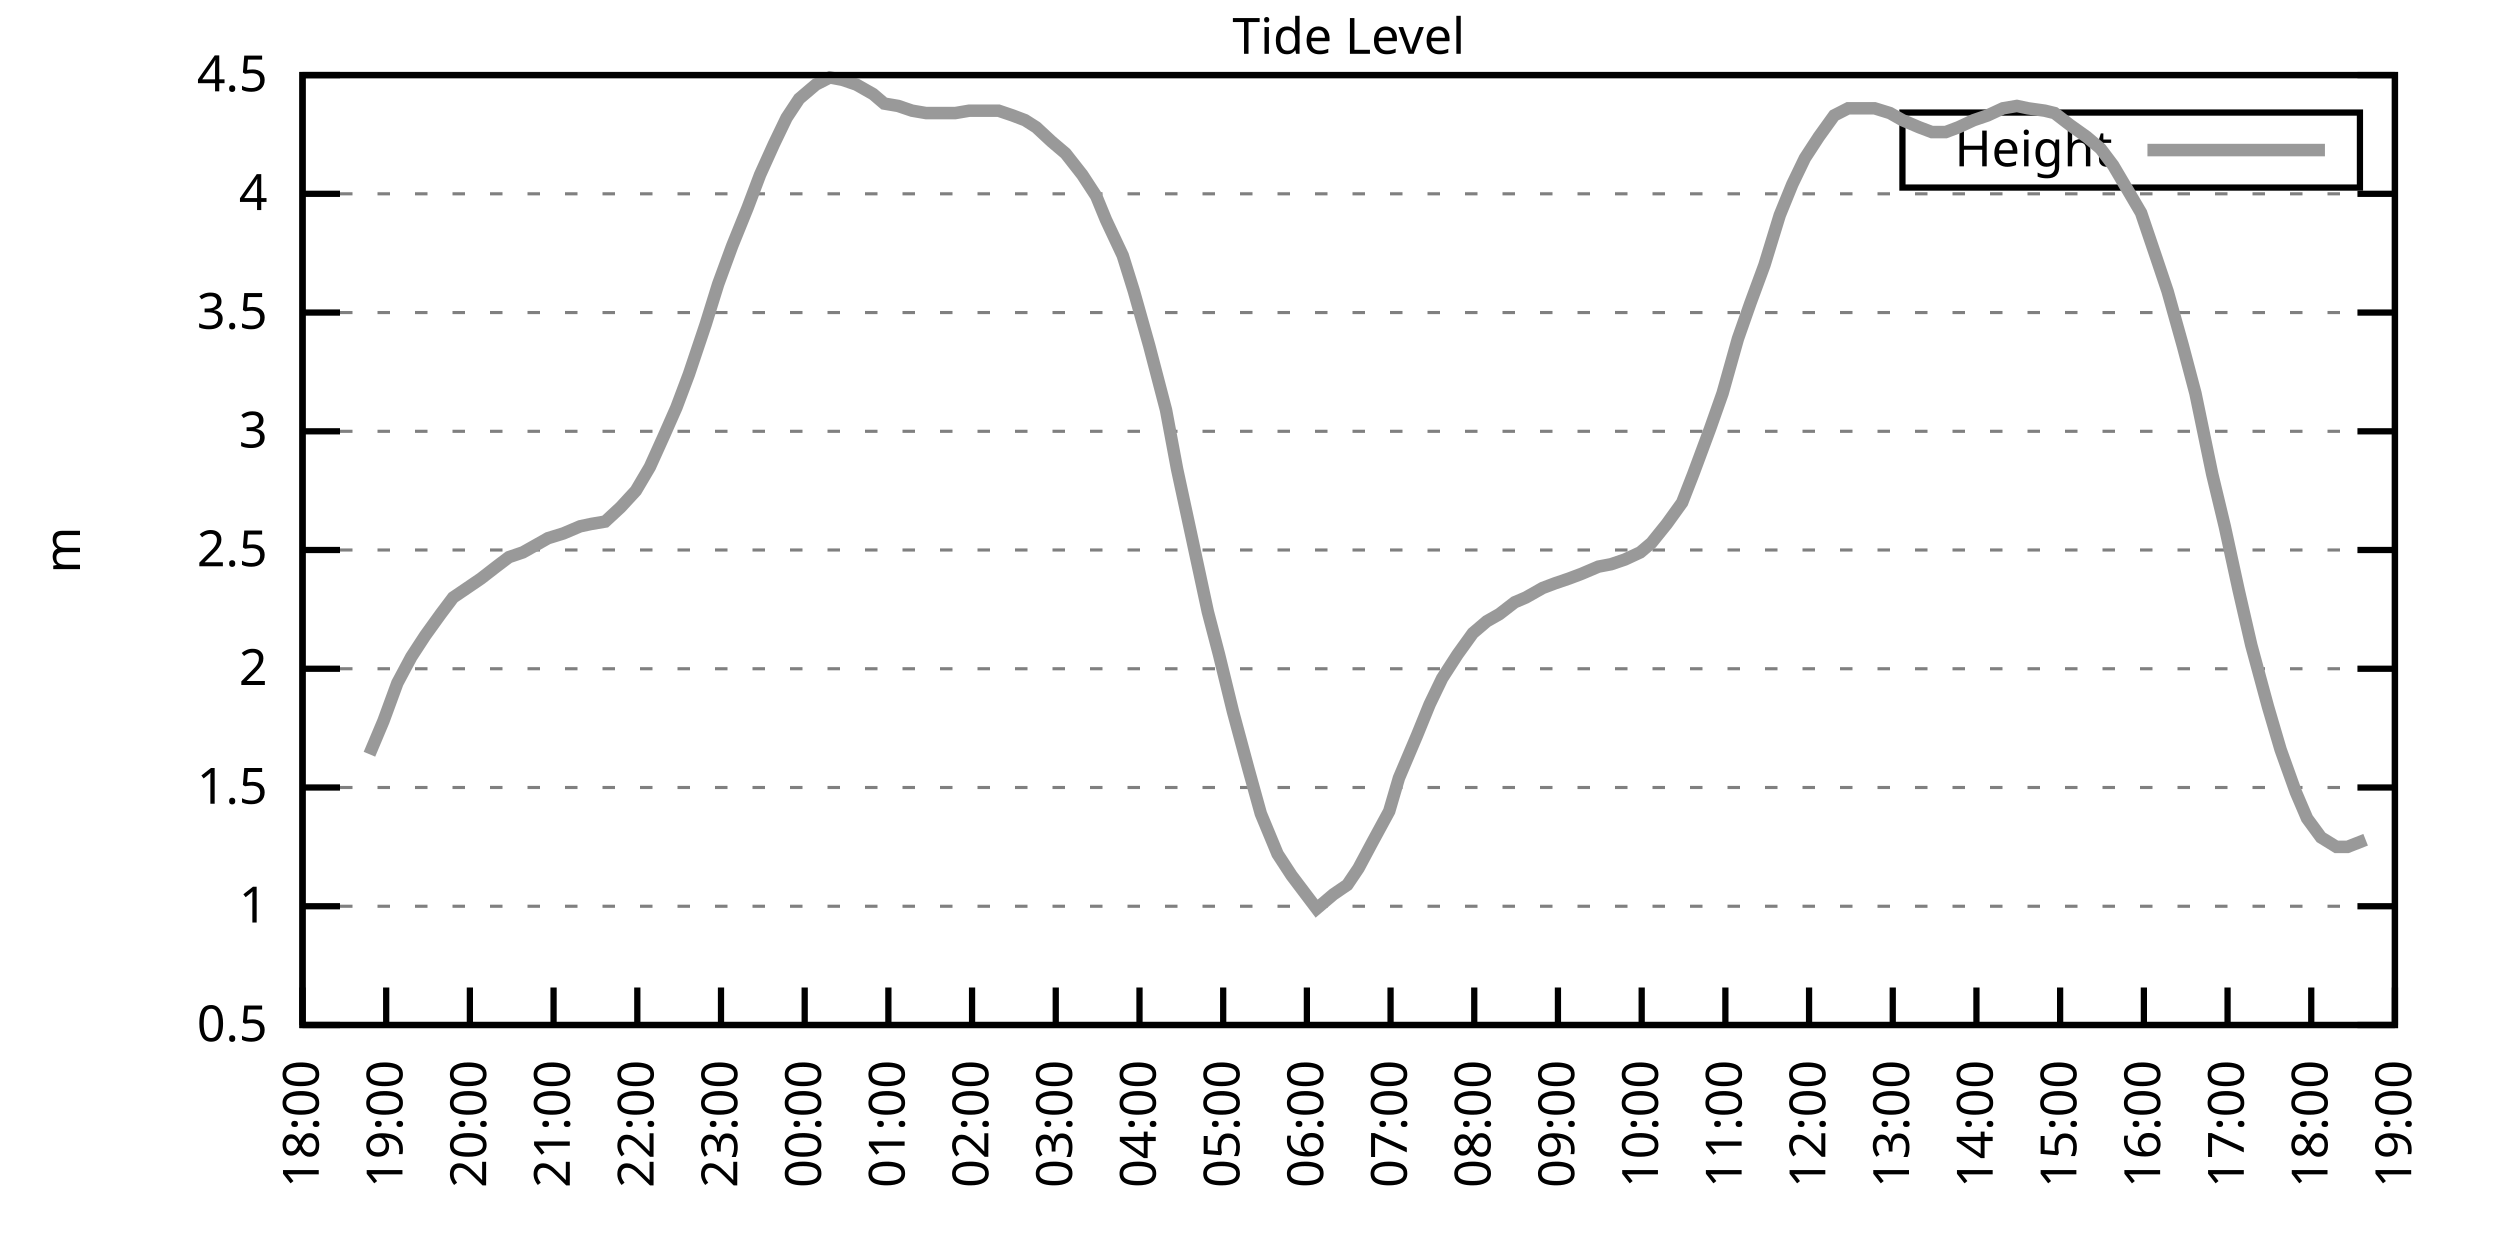
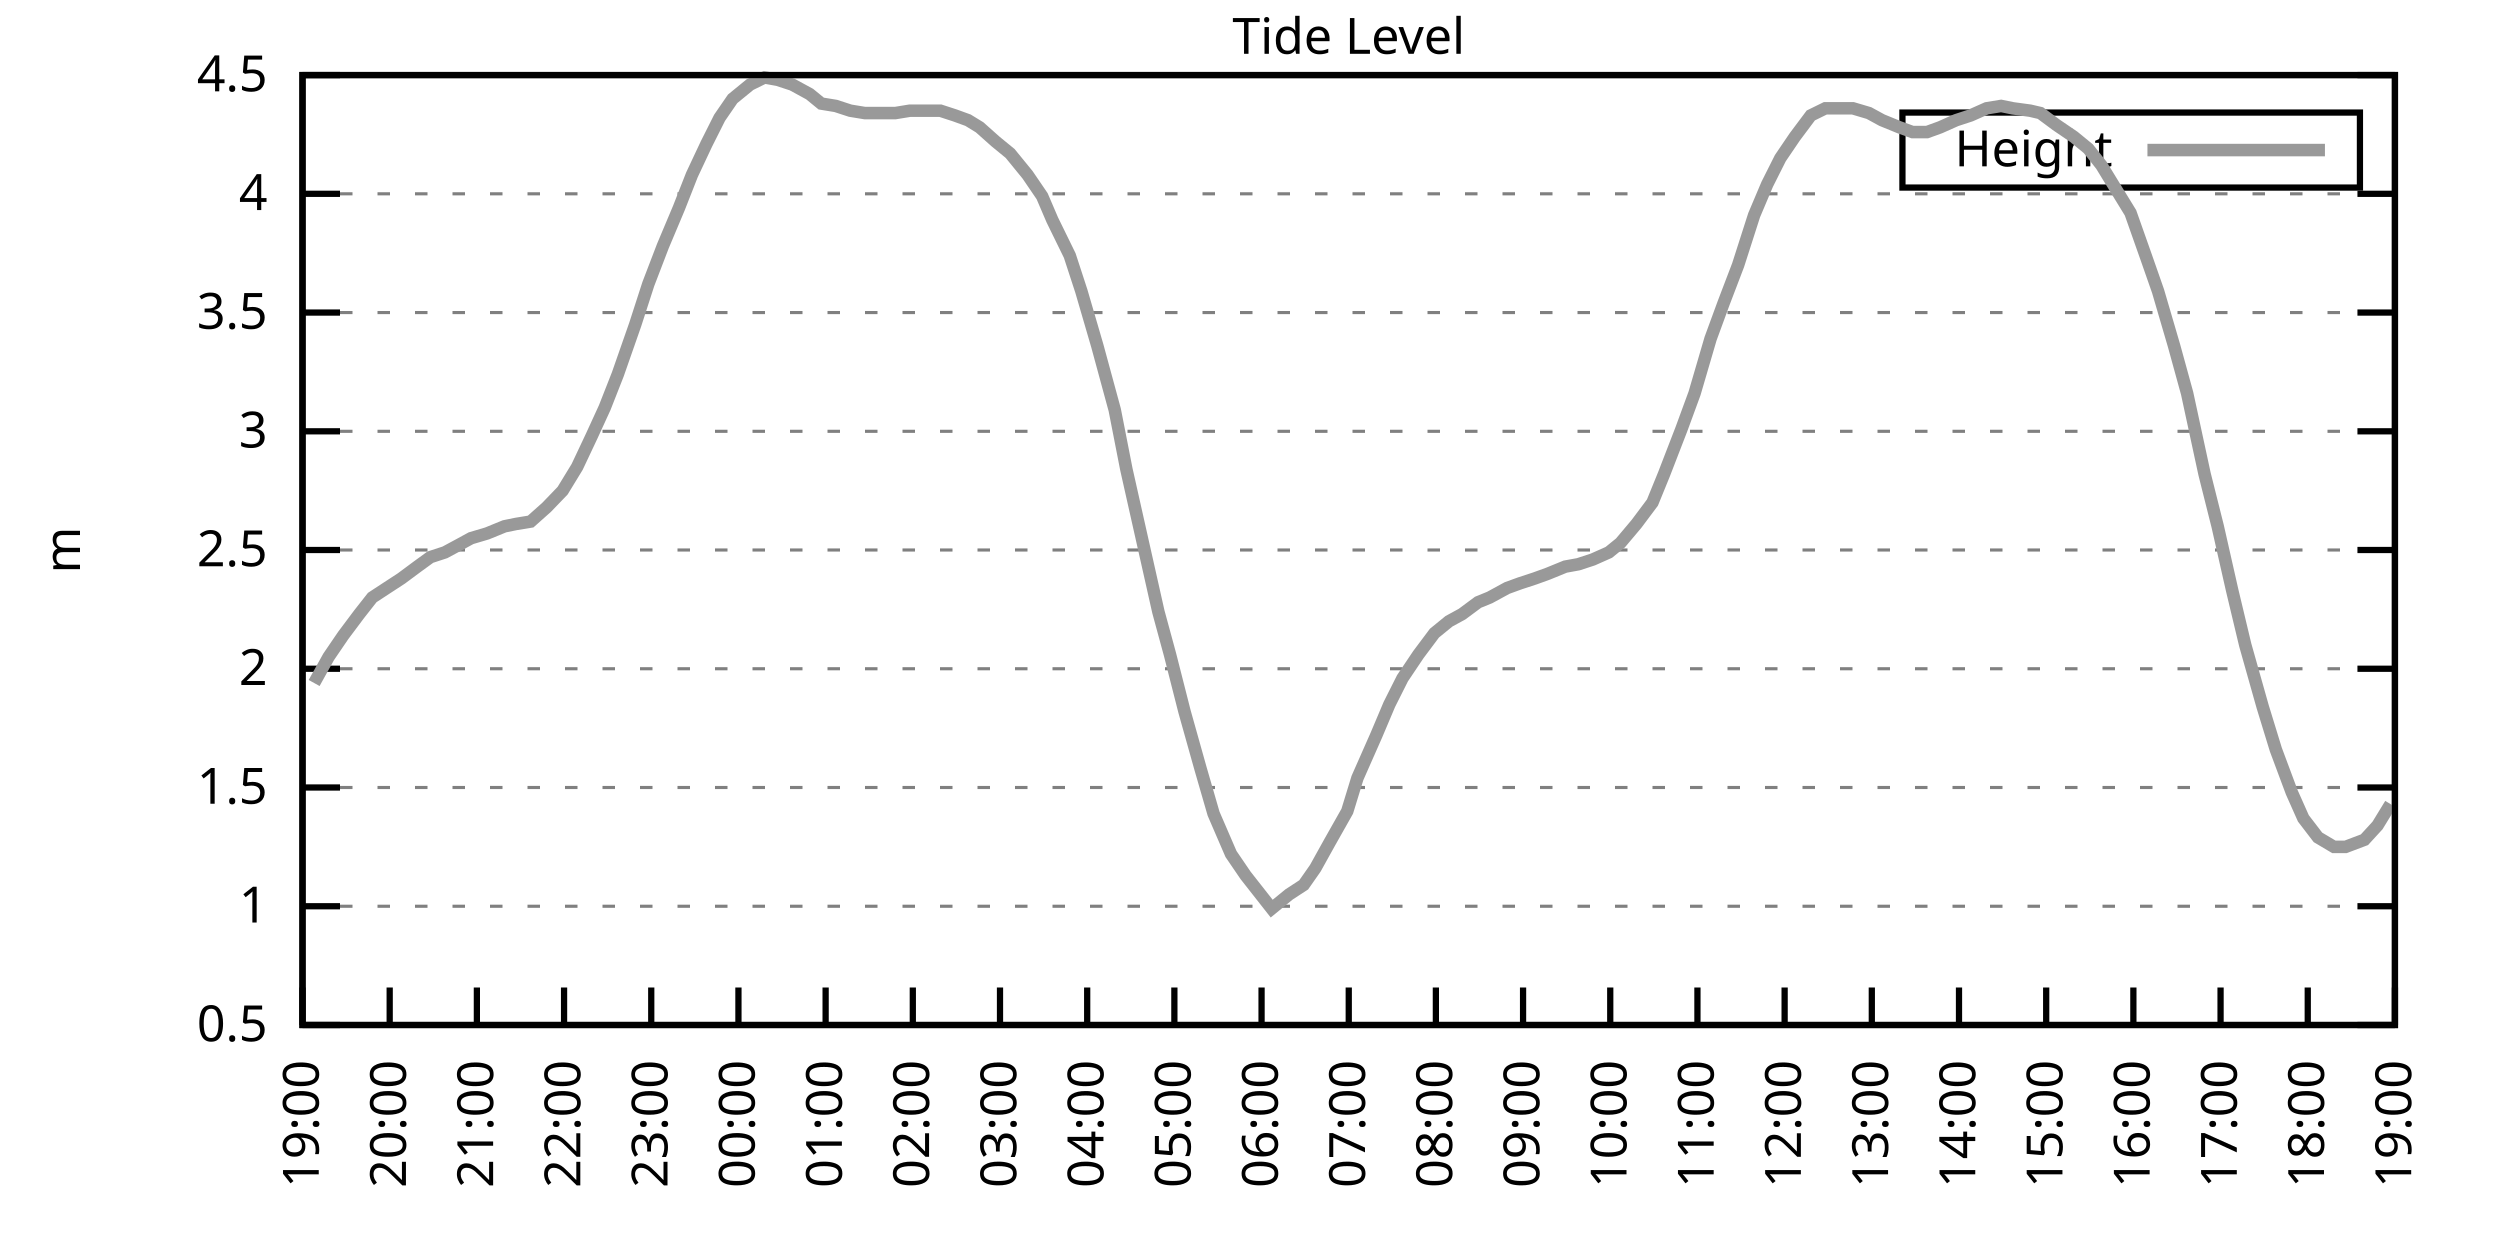
<svg xmlns="http://www.w3.org/2000/svg" xmlns:xlink="http://www.w3.org/1999/xlink" width="400" height="200" viewBox="0 0 400 200">
  <g id="gnuplot_canvas">
    <rect x="0" y="0" width="400" height="200" fill="none" />
    <defs>
      <circle id="gpDot" r="0.5" stroke-width="0.5" stroke="currentColor" />
      <path id="gpPt0" stroke-width="0.333" stroke="currentColor" d="M-1,0 h2 M0,-1 v2" />
      <path id="gpPt1" stroke-width="0.333" stroke="currentColor" d="M-1,-1 L1,1 M1,-1 L-1,1" />
      <path id="gpPt2" stroke-width="0.333" stroke="currentColor" d="M-1,0 L1,0 M0,-1 L0,1 M-1,-1 L1,1 M-1,1 L1,-1" />
      <rect id="gpPt3" stroke-width="0.333" stroke="currentColor" x="-1" y="-1" width="2" height="2" />
      <rect id="gpPt4" stroke-width="0.333" stroke="currentColor" fill="currentColor" x="-1" y="-1" width="2" height="2" />
      <circle id="gpPt5" stroke-width="0.333" stroke="currentColor" cx="0" cy="0" r="1" />
      <use xlink:href="#gpPt5" id="gpPt6" fill="currentColor" stroke="none" />
      <path id="gpPt7" stroke-width="0.333" stroke="currentColor" d="M0,-1.33 L-1.33,0.67 L1.33,0.67 z" />
      <use xlink:href="#gpPt7" id="gpPt8" fill="currentColor" stroke="none" />
      <use xlink:href="#gpPt7" id="gpPt9" stroke="currentColor" transform="rotate(180)" />
      <use xlink:href="#gpPt9" id="gpPt10" fill="currentColor" stroke="none" />
      <use xlink:href="#gpPt3" id="gpPt11" stroke="currentColor" transform="rotate(45)" />
      <use xlink:href="#gpPt11" id="gpPt12" fill="currentColor" stroke="none" />
      <path id="gpPt13" stroke-width="0.333" stroke="currentColor" d="M0,1.330 L1.265,0.411 L0.782,-1.067 L-0.782,-1.076 L-1.265,0.411 z" />
      <use xlink:href="#gpPt13" id="gpPt14" fill="currentColor" stroke="none" />
      <filter id="textbox" filterUnits="objectBoundingBox" x="0" y="0" height="1" width="1">
        <feFlood flood-color="white" flood-opacity="1" result="bgnd" />
        <feComposite in="SourceGraphic" in2="bgnd" operator="atop" />
      </filter>
      <filter id="greybox" filterUnits="objectBoundingBox" x="0" y="0" height="1" width="1">
        <feFlood flood-color="lightgrey" flood-opacity="1" result="grey" />
        <feComposite in="SourceGraphic" in2="grey" operator="atop" />
      </filter>
    </defs>
    <g fill="none" color="white" stroke="currentColor" stroke-width="1.00" stroke-linecap="butt" stroke-linejoin="miter">
</g>
    <g fill="none" color="black" stroke="currentColor" stroke-width="1.00" stroke-linecap="butt" stroke-linejoin="miter">
      <g stroke="none" shape-rendering="crispEdges">
        <polygon fill="rgb(255, 255, 255)" points="48.40,164.00 383.18,164.00 383.18,12.02 48.40,12.02 " />
      </g>
    </g>
    <g fill="none" color="black" stroke="currentColor" stroke-width="1.00" stroke-linecap="butt" stroke-linejoin="miter">
</g>
    <g fill="none" color="black" stroke="black" stroke-width="0.50" stroke-linecap="butt" stroke-linejoin="miter">
</g>
    <g fill="none" color="gray" stroke="currentColor" stroke-width="0.50" stroke-linecap="butt" stroke-linejoin="miter">
      <path stroke="gray" stroke-dasharray="2,4" class="gridline" d="M48.40,164.00 L383.19,164.00  " />
    </g>
    <g fill="none" color="gray" stroke="gray" stroke-width="1.00" stroke-linecap="butt" stroke-linejoin="miter">
</g>
    <g fill="none" color="black" stroke="currentColor" stroke-width="1.00" stroke-linecap="butt" stroke-linejoin="miter">
      <path stroke="black" d="M48.40,164.00 L54.40,164.00 M383.19,164.00 L377.19,164.00  " />
      <g transform="translate(42.80,166.60)" stroke="none" fill="black" font-family="Sans" font-size="8.00" text-anchor="end">
        <text>
          <tspan font-family="Sans"> 0.5</tspan>
        </text>
      </g>
    </g>
    <g fill="none" color="black" stroke="currentColor" stroke-width="1.00" stroke-linecap="butt" stroke-linejoin="miter">
</g>
    <g fill="none" color="black" stroke="black" stroke-width="0.50" stroke-linecap="butt" stroke-linejoin="miter">
</g>
    <g fill="none" color="gray" stroke="currentColor" stroke-width="0.50" stroke-linecap="butt" stroke-linejoin="miter">
      <path stroke="gray" stroke-dasharray="2,4" class="gridline" d="M48.40,145.00 L383.19,145.00  " />
    </g>
    <g fill="none" color="gray" stroke="gray" stroke-width="1.00" stroke-linecap="butt" stroke-linejoin="miter">
</g>
    <g fill="none" color="black" stroke="currentColor" stroke-width="1.00" stroke-linecap="butt" stroke-linejoin="miter">
      <path stroke="black" d="M48.40,145.00 L54.40,145.00 M383.19,145.00 L377.19,145.00  " />
      <g transform="translate(42.80,147.60)" stroke="none" fill="black" font-family="Sans" font-size="8.00" text-anchor="end">
        <text>
          <tspan font-family="Sans"> 1</tspan>
        </text>
      </g>
    </g>
    <g fill="none" color="black" stroke="currentColor" stroke-width="1.00" stroke-linecap="butt" stroke-linejoin="miter">
</g>
    <g fill="none" color="black" stroke="black" stroke-width="0.50" stroke-linecap="butt" stroke-linejoin="miter">
</g>
    <g fill="none" color="gray" stroke="currentColor" stroke-width="0.50" stroke-linecap="butt" stroke-linejoin="miter">
      <path stroke="gray" stroke-dasharray="2,4" class="gridline" d="M48.40,126.00 L383.19,126.00  " />
    </g>
    <g fill="none" color="gray" stroke="gray" stroke-width="1.00" stroke-linecap="butt" stroke-linejoin="miter">
</g>
    <g fill="none" color="black" stroke="currentColor" stroke-width="1.00" stroke-linecap="butt" stroke-linejoin="miter">
      <path stroke="black" d="M48.40,126.00 L54.40,126.00 M383.19,126.00 L377.19,126.00  " />
      <g transform="translate(42.80,128.60)" stroke="none" fill="black" font-family="Sans" font-size="8.00" text-anchor="end">
        <text>
          <tspan font-family="Sans"> 1.5</tspan>
        </text>
      </g>
    </g>
    <g fill="none" color="black" stroke="currentColor" stroke-width="1.00" stroke-linecap="butt" stroke-linejoin="miter">
</g>
    <g fill="none" color="black" stroke="black" stroke-width="0.50" stroke-linecap="butt" stroke-linejoin="miter">
</g>
    <g fill="none" color="gray" stroke="currentColor" stroke-width="0.50" stroke-linecap="butt" stroke-linejoin="miter">
      <path stroke="gray" stroke-dasharray="2,4" class="gridline" d="M48.40,107.00 L383.19,107.00  " />
    </g>
    <g fill="none" color="gray" stroke="gray" stroke-width="1.00" stroke-linecap="butt" stroke-linejoin="miter">
</g>
    <g fill="none" color="black" stroke="currentColor" stroke-width="1.00" stroke-linecap="butt" stroke-linejoin="miter">
      <path stroke="black" d="M48.40,107.00 L54.40,107.00 M383.19,107.00 L377.19,107.00  " />
      <g transform="translate(42.80,109.60)" stroke="none" fill="black" font-family="Sans" font-size="8.00" text-anchor="end">
        <text>
          <tspan font-family="Sans"> 2</tspan>
        </text>
      </g>
    </g>
    <g fill="none" color="black" stroke="currentColor" stroke-width="1.00" stroke-linecap="butt" stroke-linejoin="miter">
</g>
    <g fill="none" color="black" stroke="black" stroke-width="0.50" stroke-linecap="butt" stroke-linejoin="miter">
</g>
    <g fill="none" color="gray" stroke="currentColor" stroke-width="0.50" stroke-linecap="butt" stroke-linejoin="miter">
      <path stroke="gray" stroke-dasharray="2,4" class="gridline" d="M48.40,88.00 L383.19,88.00  " />
    </g>
    <g fill="none" color="gray" stroke="gray" stroke-width="1.00" stroke-linecap="butt" stroke-linejoin="miter">
</g>
    <g fill="none" color="black" stroke="currentColor" stroke-width="1.00" stroke-linecap="butt" stroke-linejoin="miter">
      <path stroke="black" d="M48.40,88.00 L54.40,88.00 M383.19,88.00 L377.19,88.00  " />
      <g transform="translate(42.80,90.60)" stroke="none" fill="black" font-family="Sans" font-size="8.00" text-anchor="end">
        <text>
          <tspan font-family="Sans"> 2.5</tspan>
        </text>
      </g>
    </g>
    <g fill="none" color="black" stroke="currentColor" stroke-width="1.00" stroke-linecap="butt" stroke-linejoin="miter">
</g>
    <g fill="none" color="black" stroke="black" stroke-width="0.50" stroke-linecap="butt" stroke-linejoin="miter">
</g>
    <g fill="none" color="gray" stroke="currentColor" stroke-width="0.50" stroke-linecap="butt" stroke-linejoin="miter">
      <path stroke="gray" stroke-dasharray="2,4" class="gridline" d="M48.40,69.01 L383.19,69.01  " />
    </g>
    <g fill="none" color="gray" stroke="gray" stroke-width="1.00" stroke-linecap="butt" stroke-linejoin="miter">
</g>
    <g fill="none" color="black" stroke="currentColor" stroke-width="1.00" stroke-linecap="butt" stroke-linejoin="miter">
      <path stroke="black" d="M48.40,69.01 L54.40,69.01 M383.19,69.01 L377.19,69.01  " />
      <g transform="translate(42.80,71.61)" stroke="none" fill="black" font-family="Sans" font-size="8.00" text-anchor="end">
        <text>
          <tspan font-family="Sans"> 3</tspan>
        </text>
      </g>
    </g>
    <g fill="none" color="black" stroke="currentColor" stroke-width="1.00" stroke-linecap="butt" stroke-linejoin="miter">
</g>
    <g fill="none" color="black" stroke="black" stroke-width="0.50" stroke-linecap="butt" stroke-linejoin="miter">
</g>
    <g fill="none" color="gray" stroke="currentColor" stroke-width="0.50" stroke-linecap="butt" stroke-linejoin="miter">
      <path stroke="gray" stroke-dasharray="2,4" class="gridline" d="M48.40,50.01 L383.19,50.01  " />
    </g>
    <g fill="none" color="gray" stroke="gray" stroke-width="1.00" stroke-linecap="butt" stroke-linejoin="miter">
</g>
    <g fill="none" color="black" stroke="currentColor" stroke-width="1.00" stroke-linecap="butt" stroke-linejoin="miter">
      <path stroke="black" d="M48.40,50.01 L54.40,50.01 M383.19,50.01 L377.19,50.01  " />
      <g transform="translate(42.80,52.61)" stroke="none" fill="black" font-family="Sans" font-size="8.00" text-anchor="end">
        <text>
          <tspan font-family="Sans"> 3.5</tspan>
        </text>
      </g>
    </g>
    <g fill="none" color="black" stroke="currentColor" stroke-width="1.00" stroke-linecap="butt" stroke-linejoin="miter">
</g>
    <g fill="none" color="black" stroke="black" stroke-width="0.50" stroke-linecap="butt" stroke-linejoin="miter">
</g>
    <g fill="none" color="gray" stroke="currentColor" stroke-width="0.50" stroke-linecap="butt" stroke-linejoin="miter">
      <path stroke="gray" stroke-dasharray="2,4" class="gridline" d="M48.40,31.01 L383.19,31.01  " />
    </g>
    <g fill="none" color="gray" stroke="gray" stroke-width="1.00" stroke-linecap="butt" stroke-linejoin="miter">
</g>
    <g fill="none" color="black" stroke="currentColor" stroke-width="1.00" stroke-linecap="butt" stroke-linejoin="miter">
      <path stroke="black" d="M48.40,31.01 L54.40,31.01 M383.19,31.01 L377.19,31.01  " />
      <g transform="translate(42.80,33.61)" stroke="none" fill="black" font-family="Sans" font-size="8.00" text-anchor="end">
        <text>
          <tspan font-family="Sans"> 4</tspan>
        </text>
      </g>
    </g>
    <g fill="none" color="black" stroke="currentColor" stroke-width="1.00" stroke-linecap="butt" stroke-linejoin="miter">
</g>
    <g fill="none" color="black" stroke="black" stroke-width="0.50" stroke-linecap="butt" stroke-linejoin="miter">
</g>
    <g fill="none" color="gray" stroke="currentColor" stroke-width="0.50" stroke-linecap="butt" stroke-linejoin="miter">
      <path stroke="gray" stroke-dasharray="2,4" class="gridline" d="M48.40,12.01 L383.19,12.01  " />
    </g>
    <g fill="none" color="gray" stroke="gray" stroke-width="1.00" stroke-linecap="butt" stroke-linejoin="miter">
</g>
    <g fill="none" color="black" stroke="currentColor" stroke-width="1.00" stroke-linecap="butt" stroke-linejoin="miter">
      <path stroke="black" d="M48.40,12.01 L54.40,12.01 M383.19,12.01 L377.19,12.01  " />
      <g transform="translate(42.80,14.61)" stroke="none" fill="black" font-family="Sans" font-size="8.00" text-anchor="end">
        <text>
          <tspan font-family="Sans"> 4.5</tspan>
        </text>
      </g>
    </g>
    <g fill="none" color="black" stroke="currentColor" stroke-width="1.00" stroke-linecap="butt" stroke-linejoin="miter">
      <path stroke="black" d="M48.40,164.00 L48.40,158.00  " />
      <g transform="translate(51.00,169.60) rotate(270.00)" stroke="none" fill="black" font-family="Sans" font-size="8.00" text-anchor="end">
        <text>
-           <tspan font-family="Sans">18:00</tspan>
-         </text>
-       </g>
-     </g>
-     <g fill="none" color="black" stroke="currentColor" stroke-width="1.00" stroke-linecap="butt" stroke-linejoin="miter">
-       <path stroke="black" d="M61.79,164.00 L61.79,158.00  " />
-       <g transform="translate(64.39,169.60) rotate(270.00)" stroke="none" fill="black" font-family="Sans" font-size="8.00" text-anchor="end">
-         <text>
          <tspan font-family="Sans">19:00</tspan>
        </text>
      </g>
    </g>
    <g fill="none" color="black" stroke="currentColor" stroke-width="1.00" stroke-linecap="butt" stroke-linejoin="miter">
-       <path stroke="black" d="M75.18,164.00 L75.18,158.00  " />
-       <g transform="translate(77.78,169.60) rotate(270.00)" stroke="none" fill="black" font-family="Sans" font-size="8.00" text-anchor="end">
+       <path stroke="black" d="M62.35,164.00 L62.35,158.00  " />
+       <g transform="translate(64.95,169.60) rotate(270.00)" stroke="none" fill="black" font-family="Sans" font-size="8.00" text-anchor="end">
        <text>
          <tspan font-family="Sans">20:00</tspan>
        </text>
      </g>
    </g>
    <g fill="none" color="black" stroke="currentColor" stroke-width="1.00" stroke-linecap="butt" stroke-linejoin="miter">
-       <path stroke="black" d="M88.57,164.00 L88.57,158.00  " />
-       <g transform="translate(91.17,169.60) rotate(270.00)" stroke="none" fill="black" font-family="Sans" font-size="8.00" text-anchor="end">
+       <path stroke="black" d="M76.30,164.00 L76.30,158.00  " />
+       <g transform="translate(78.90,169.60) rotate(270.00)" stroke="none" fill="black" font-family="Sans" font-size="8.00" text-anchor="end">
        <text>
          <tspan font-family="Sans">21:00</tspan>
        </text>
      </g>
    </g>
    <g fill="none" color="black" stroke="currentColor" stroke-width="1.00" stroke-linecap="butt" stroke-linejoin="miter">
-       <path stroke="black" d="M101.97,164.00 L101.97,158.00  " />
-       <g transform="translate(104.57,169.60) rotate(270.00)" stroke="none" fill="black" font-family="Sans" font-size="8.00" text-anchor="end">
+       <path stroke="black" d="M90.25,164.00 L90.25,158.00  " />
+       <g transform="translate(92.85,169.60) rotate(270.00)" stroke="none" fill="black" font-family="Sans" font-size="8.00" text-anchor="end">
        <text>
          <tspan font-family="Sans">22:00</tspan>
        </text>
      </g>
    </g>
    <g fill="none" color="black" stroke="currentColor" stroke-width="1.00" stroke-linecap="butt" stroke-linejoin="miter">
-       <path stroke="black" d="M115.36,164.00 L115.36,158.00  " />
-       <g transform="translate(117.96,169.60) rotate(270.00)" stroke="none" fill="black" font-family="Sans" font-size="8.00" text-anchor="end">
+       <path stroke="black" d="M104.20,164.00 L104.20,158.00  " />
+       <g transform="translate(106.80,169.60) rotate(270.00)" stroke="none" fill="black" font-family="Sans" font-size="8.00" text-anchor="end">
        <text>
          <tspan font-family="Sans">23:00</tspan>
        </text>
      </g>
    </g>
    <g fill="none" color="black" stroke="currentColor" stroke-width="1.00" stroke-linecap="butt" stroke-linejoin="miter">
-       <path stroke="black" d="M128.75,164.00 L128.75,158.00  " />
-       <g transform="translate(131.35,169.60) rotate(270.00)" stroke="none" fill="black" font-family="Sans" font-size="8.00" text-anchor="end">
+       <path stroke="black" d="M118.15,164.00 L118.15,158.00  " />
+       <g transform="translate(120.75,169.60) rotate(270.00)" stroke="none" fill="black" font-family="Sans" font-size="8.00" text-anchor="end">
        <text>
          <tspan font-family="Sans">00:00</tspan>
        </text>
      </g>
    </g>
    <g fill="none" color="black" stroke="currentColor" stroke-width="1.00" stroke-linecap="butt" stroke-linejoin="miter">
-       <path stroke="black" d="M142.14,164.00 L142.14,158.00  " />
-       <g transform="translate(144.74,169.60) rotate(270.00)" stroke="none" fill="black" font-family="Sans" font-size="8.00" text-anchor="end">
+       <path stroke="black" d="M132.10,164.00 L132.10,158.00  " />
+       <g transform="translate(134.70,169.60) rotate(270.00)" stroke="none" fill="black" font-family="Sans" font-size="8.00" text-anchor="end">
        <text>
          <tspan font-family="Sans">01:00</tspan>
        </text>
      </g>
    </g>
    <g fill="none" color="black" stroke="currentColor" stroke-width="1.00" stroke-linecap="butt" stroke-linejoin="miter">
-       <path stroke="black" d="M155.53,164.00 L155.53,158.00  " />
-       <g transform="translate(158.13,169.60) rotate(270.00)" stroke="none" fill="black" font-family="Sans" font-size="8.00" text-anchor="end">
+       <path stroke="black" d="M146.05,164.00 L146.05,158.00  " />
+       <g transform="translate(148.65,169.60) rotate(270.00)" stroke="none" fill="black" font-family="Sans" font-size="8.00" text-anchor="end">
        <text>
          <tspan font-family="Sans">02:00</tspan>
        </text>
      </g>
    </g>
    <g fill="none" color="black" stroke="currentColor" stroke-width="1.00" stroke-linecap="butt" stroke-linejoin="miter">
-       <path stroke="black" d="M168.92,164.00 L168.92,158.00  " />
-       <g transform="translate(171.52,169.60) rotate(270.00)" stroke="none" fill="black" font-family="Sans" font-size="8.00" text-anchor="end">
+       <path stroke="black" d="M160.00,164.00 L160.00,158.00  " />
+       <g transform="translate(162.60,169.60) rotate(270.00)" stroke="none" fill="black" font-family="Sans" font-size="8.00" text-anchor="end">
        <text>
          <tspan font-family="Sans">03:00</tspan>
        </text>
      </g>
    </g>
    <g fill="none" color="black" stroke="currentColor" stroke-width="1.00" stroke-linecap="butt" stroke-linejoin="miter">
-       <path stroke="black" d="M182.32,164.00 L182.32,158.00  " />
-       <g transform="translate(184.92,169.60) rotate(270.00)" stroke="none" fill="black" font-family="Sans" font-size="8.00" text-anchor="end">
+       <path stroke="black" d="M173.95,164.00 L173.95,158.00  " />
+       <g transform="translate(176.55,169.60) rotate(270.00)" stroke="none" fill="black" font-family="Sans" font-size="8.00" text-anchor="end">
        <text>
          <tspan font-family="Sans">04:00</tspan>
        </text>
      </g>
    </g>
    <g fill="none" color="black" stroke="currentColor" stroke-width="1.00" stroke-linecap="butt" stroke-linejoin="miter">
-       <path stroke="black" d="M195.71,164.00 L195.71,158.00  " />
-       <g transform="translate(198.31,169.60) rotate(270.00)" stroke="none" fill="black" font-family="Sans" font-size="8.00" text-anchor="end">
+       <path stroke="black" d="M187.90,164.00 L187.90,158.00  " />
+       <g transform="translate(190.50,169.60) rotate(270.00)" stroke="none" fill="black" font-family="Sans" font-size="8.00" text-anchor="end">
        <text>
          <tspan font-family="Sans">05:00</tspan>
        </text>
      </g>
    </g>
    <g fill="none" color="black" stroke="currentColor" stroke-width="1.00" stroke-linecap="butt" stroke-linejoin="miter">
-       <path stroke="black" d="M209.10,164.00 L209.10,158.00  " />
-       <g transform="translate(211.70,169.60) rotate(270.00)" stroke="none" fill="black" font-family="Sans" font-size="8.00" text-anchor="end">
+       <path stroke="black" d="M201.85,164.00 L201.85,158.00  " />
+       <g transform="translate(204.45,169.60) rotate(270.00)" stroke="none" fill="black" font-family="Sans" font-size="8.00" text-anchor="end">
        <text>
          <tspan font-family="Sans">06:00</tspan>
        </text>
      </g>
    </g>
    <g fill="none" color="black" stroke="currentColor" stroke-width="1.00" stroke-linecap="butt" stroke-linejoin="miter">
-       <path stroke="black" d="M222.49,164.00 L222.49,158.00  " />
-       <g transform="translate(225.09,169.60) rotate(270.00)" stroke="none" fill="black" font-family="Sans" font-size="8.00" text-anchor="end">
+       <path stroke="black" d="M215.80,164.00 L215.80,158.00  " />
+       <g transform="translate(218.40,169.60) rotate(270.00)" stroke="none" fill="black" font-family="Sans" font-size="8.00" text-anchor="end">
        <text>
          <tspan font-family="Sans">07:00</tspan>
        </text>
      </g>
    </g>
    <g fill="none" color="black" stroke="currentColor" stroke-width="1.00" stroke-linecap="butt" stroke-linejoin="miter">
-       <path stroke="black" d="M235.88,164.00 L235.88,158.00  " />
-       <g transform="translate(238.48,169.60) rotate(270.00)" stroke="none" fill="black" font-family="Sans" font-size="8.00" text-anchor="end">
+       <path stroke="black" d="M229.74,164.00 L229.74,158.00  " />
+       <g transform="translate(232.34,169.60) rotate(270.00)" stroke="none" fill="black" font-family="Sans" font-size="8.00" text-anchor="end">
        <text>
          <tspan font-family="Sans">08:00</tspan>
        </text>
      </g>
    </g>
    <g fill="none" color="black" stroke="currentColor" stroke-width="1.00" stroke-linecap="butt" stroke-linejoin="miter">
-       <path stroke="black" d="M249.27,164.00 L249.27,158.00  " />
-       <g transform="translate(251.87,169.60) rotate(270.00)" stroke="none" fill="black" font-family="Sans" font-size="8.00" text-anchor="end">
+       <path stroke="black" d="M243.69,164.00 L243.69,158.00  " />
+       <g transform="translate(246.29,169.60) rotate(270.00)" stroke="none" fill="black" font-family="Sans" font-size="8.00" text-anchor="end">
        <text>
          <tspan font-family="Sans">09:00</tspan>
        </text>
      </g>
    </g>
    <g fill="none" color="black" stroke="currentColor" stroke-width="1.00" stroke-linecap="butt" stroke-linejoin="miter">
-       <path stroke="black" d="M262.67,164.00 L262.67,158.00  " />
-       <g transform="translate(265.27,169.60) rotate(270.00)" stroke="none" fill="black" font-family="Sans" font-size="8.00" text-anchor="end">
+       <path stroke="black" d="M257.64,164.00 L257.64,158.00  " />
+       <g transform="translate(260.24,169.60) rotate(270.00)" stroke="none" fill="black" font-family="Sans" font-size="8.00" text-anchor="end">
        <text>
          <tspan font-family="Sans">10:00</tspan>
        </text>
      </g>
    </g>
    <g fill="none" color="black" stroke="currentColor" stroke-width="1.00" stroke-linecap="butt" stroke-linejoin="miter">
-       <path stroke="black" d="M276.06,164.00 L276.06,158.00  " />
-       <g transform="translate(278.66,169.60) rotate(270.00)" stroke="none" fill="black" font-family="Sans" font-size="8.00" text-anchor="end">
+       <path stroke="black" d="M271.59,164.00 L271.59,158.00  " />
+       <g transform="translate(274.19,169.60) rotate(270.00)" stroke="none" fill="black" font-family="Sans" font-size="8.00" text-anchor="end">
        <text>
          <tspan font-family="Sans">11:00</tspan>
        </text>
      </g>
    </g>
    <g fill="none" color="black" stroke="currentColor" stroke-width="1.00" stroke-linecap="butt" stroke-linejoin="miter">
-       <path stroke="black" d="M289.45,164.00 L289.45,158.00  " />
-       <g transform="translate(292.05,169.60) rotate(270.00)" stroke="none" fill="black" font-family="Sans" font-size="8.00" text-anchor="end">
+       <path stroke="black" d="M285.54,164.00 L285.54,158.00  " />
+       <g transform="translate(288.14,169.60) rotate(270.00)" stroke="none" fill="black" font-family="Sans" font-size="8.00" text-anchor="end">
        <text>
          <tspan font-family="Sans">12:00</tspan>
        </text>
      </g>
    </g>
    <g fill="none" color="black" stroke="currentColor" stroke-width="1.00" stroke-linecap="butt" stroke-linejoin="miter">
-       <path stroke="black" d="M302.84,164.00 L302.84,158.00  " />
-       <g transform="translate(305.44,169.60) rotate(270.00)" stroke="none" fill="black" font-family="Sans" font-size="8.00" text-anchor="end">
+       <path stroke="black" d="M299.49,164.00 L299.49,158.00  " />
+       <g transform="translate(302.09,169.60) rotate(270.00)" stroke="none" fill="black" font-family="Sans" font-size="8.00" text-anchor="end">
        <text>
          <tspan font-family="Sans">13:00</tspan>
        </text>
      </g>
    </g>
    <g fill="none" color="black" stroke="currentColor" stroke-width="1.00" stroke-linecap="butt" stroke-linejoin="miter">
-       <path stroke="black" d="M316.23,164.00 L316.23,158.00  " />
-       <g transform="translate(318.83,169.60) rotate(270.00)" stroke="none" fill="black" font-family="Sans" font-size="8.00" text-anchor="end">
+       <path stroke="black" d="M313.44,164.00 L313.44,158.00  " />
+       <g transform="translate(316.04,169.60) rotate(270.00)" stroke="none" fill="black" font-family="Sans" font-size="8.00" text-anchor="end">
        <text>
          <tspan font-family="Sans">14:00</tspan>
        </text>
      </g>
    </g>
    <g fill="none" color="black" stroke="currentColor" stroke-width="1.00" stroke-linecap="butt" stroke-linejoin="miter">
-       <path stroke="black" d="M329.62,164.00 L329.62,158.00  " />
-       <g transform="translate(332.22,169.60) rotate(270.00)" stroke="none" fill="black" font-family="Sans" font-size="8.00" text-anchor="end">
+       <path stroke="black" d="M327.39,164.00 L327.39,158.00  " />
+       <g transform="translate(329.99,169.60) rotate(270.00)" stroke="none" fill="black" font-family="Sans" font-size="8.00" text-anchor="end">
        <text>
          <tspan font-family="Sans">15:00</tspan>
        </text>
      </g>
    </g>
    <g fill="none" color="black" stroke="currentColor" stroke-width="1.00" stroke-linecap="butt" stroke-linejoin="miter">
-       <path stroke="black" d="M343.02,164.00 L343.02,158.00  " />
-       <g transform="translate(345.62,169.60) rotate(270.00)" stroke="none" fill="black" font-family="Sans" font-size="8.00" text-anchor="end">
+       <path stroke="black" d="M341.34,164.00 L341.34,158.00  " />
+       <g transform="translate(343.94,169.60) rotate(270.00)" stroke="none" fill="black" font-family="Sans" font-size="8.00" text-anchor="end">
        <text>
          <tspan font-family="Sans">16:00</tspan>
        </text>
      </g>
    </g>
    <g fill="none" color="black" stroke="currentColor" stroke-width="1.00" stroke-linecap="butt" stroke-linejoin="miter">
-       <path stroke="black" d="M356.41,164.00 L356.41,158.00  " />
-       <g transform="translate(359.01,169.60) rotate(270.00)" stroke="none" fill="black" font-family="Sans" font-size="8.00" text-anchor="end">
+       <path stroke="black" d="M355.29,164.00 L355.29,158.00  " />
+       <g transform="translate(357.89,169.60) rotate(270.00)" stroke="none" fill="black" font-family="Sans" font-size="8.00" text-anchor="end">
        <text>
          <tspan font-family="Sans">17:00</tspan>
        </text>
      </g>
    </g>
    <g fill="none" color="black" stroke="currentColor" stroke-width="1.00" stroke-linecap="butt" stroke-linejoin="miter">
-       <path stroke="black" d="M369.80,164.00 L369.80,158.00  " />
-       <g transform="translate(372.40,169.60) rotate(270.00)" stroke="none" fill="black" font-family="Sans" font-size="8.00" text-anchor="end">
+       <path stroke="black" d="M369.24,164.00 L369.24,158.00  " />
+       <g transform="translate(371.84,169.60) rotate(270.00)" stroke="none" fill="black" font-family="Sans" font-size="8.00" text-anchor="end">
        <text>
          <tspan font-family="Sans">18:00</tspan>
        </text>
      </g>
    </g>
    <g fill="none" color="black" stroke="currentColor" stroke-width="1.00" stroke-linecap="butt" stroke-linejoin="miter">
      <path stroke="black" d="M383.19,164.00 L383.19,158.00  " />
      <g transform="translate(385.79,169.60) rotate(270.00)" stroke="none" fill="black" font-family="Sans" font-size="8.00" text-anchor="end">
        <text>
          <tspan font-family="Sans">19:00</tspan>
        </text>
      </g>
    </g>
    <g fill="none" color="black" stroke="currentColor" stroke-width="1.00" stroke-linecap="butt" stroke-linejoin="miter">
</g>
    <g fill="none" color="black" stroke="currentColor" stroke-width="1.00" stroke-linecap="butt" stroke-linejoin="miter">
      <path stroke="black" d="M48.40,12.01 L48.40,164.00 L383.19,164.00 L383.19,12.01 L48.40,12.01 Z  " />
    </g>
    <g fill="none" color="black" stroke="currentColor" stroke-width="1.00" stroke-linecap="butt" stroke-linejoin="miter">
</g>
    <g fill="none" color="black" stroke="currentColor" stroke-width="1.00" stroke-linecap="butt" stroke-linejoin="miter">
      <path stroke="black" d="M304.39,30.01 L304.39,18.01 L377.59,18.01 L377.59,30.01 L304.39,30.01 Z  " />
    </g>
    <g id="Tide_level_plot_1">
      <g fill="none" color="white" stroke="black" stroke-width="2.00" stroke-linecap="butt" stroke-linejoin="miter">
</g>
      <g fill="none" color="black" stroke="currentColor" stroke-width="2.00" stroke-linecap="butt" stroke-linejoin="miter">
        <g transform="translate(337.99,26.61)" stroke="none" fill="black" font-family="Sans" font-size="8.00" text-anchor="end">
          <text>
            <tspan font-family="Sans">Height</tspan>
          </text>
        </g>
      </g>
      <g fill="none" color="black" stroke="currentColor" stroke-width="2.00" stroke-linecap="butt" stroke-linejoin="miter">
-         <path stroke="rgb(153, 153, 153)" d="M343.59,24.01 L371.99,24.01 M59.11,120.68 L61.35,115.36 L63.58,109.28 L65.81,105.10 L68.04,101.68 L70.50,98.26   L72.50,95.60 L74.74,94.08 L76.97,92.56 L79.42,90.66 L81.43,89.14 L83.66,88.38 L85.67,87.25 L87.68,86.11   L90.14,85.35 L92.82,84.21 L94.60,83.83 L96.83,83.45 L99.29,81.17 L101.74,78.51 L103.98,74.71 L106.21,69.77   L108.22,65.21 L110.22,59.89 L112.90,51.91 L114.91,45.45 L117.14,39.37 L119.60,33.29 L121.61,27.97 L123.84,23.03   L125.85,18.85 L127.86,15.81 L130.54,13.53 L132.77,12.39 L134.78,12.77 L137.01,13.53 L139.69,15.05 L141.47,16.57   L143.70,16.95 L145.94,17.71 L148.17,18.09 L150.40,18.09 L152.85,18.09 L155.09,17.71 L156.87,17.71 L159.77,17.71   L162.01,18.47 L164.01,19.23 L165.80,20.37 L168.25,22.65 L170.49,24.55 L173.17,27.97 L175.40,31.39 L176.96,35.19   L179.64,40.89 L181.42,46.59 L183.88,55.33 L186.56,65.59 L188.34,75.09 L190.80,86.49 L193.25,97.88 L195.04,104.72   L197.27,113.84 L199.73,122.96 L201.73,130.18 L204.41,136.64 L206.64,140.06 L208.65,142.72 L210.66,145.38 L213.34,143.10   L215.57,141.58 L217.36,138.92 L219.59,134.74 L222.27,129.80 L223.83,124.48 L226.73,117.64 L228.74,112.70 L230.75,108.52   L233.20,104.72 L235.66,101.30 L237.89,99.40 L239.90,98.26 L242.36,96.36 L244.14,95.60 L246.82,94.08 L248.83,93.32   L251.06,92.56 L253.07,91.80 L255.75,90.66 L257.76,90.28 L259.99,89.52 L262.44,88.38 L264.23,86.87 L266.68,83.83   L269.14,80.41 L270.92,75.85 L273.60,68.63 L275.61,62.93 L278.07,54.19 L280.07,48.49 L282.31,42.41 L284.76,34.43   L286.77,29.49 L288.78,25.31 L291.01,21.89 L293.47,18.47 L295.70,17.33 L297.71,17.33 L299.94,17.33 L302.39,18.09   L304.40,19.23 L307.08,20.37 L309.09,21.13 L311.32,21.13 L313.33,20.37 L315.79,19.23 L318.02,18.47 L320.47,17.33   L322.70,16.95 L324.49,17.33 L327.17,17.71 L328.73,18.09 L331.19,19.99 L333.86,21.89 L336.10,23.79 L338.10,26.45   L340.34,30.25 L342.57,34.05 L345.02,41.27 L346.81,46.59 L349.26,55.33 L351.27,62.93 L353.95,75.85 L355.96,84.21   L358.19,94.46 L360.20,103.20 L362.88,113.08 L364.89,119.92 L367.34,126.76 L369.13,130.94 L371.36,133.98 L373.82,135.50   L375.60,135.50 L378.50,134.36  " />
+         <path stroke="rgb(153, 153, 153)" d="M343.59,24.01 L371.99,24.01 M50.26,109.28 L52.58,105.10 L54.91,101.68 L57.47,98.26 L59.56,95.60 L61.88,94.08   L64.21,92.56 L66.77,90.66 L68.86,89.14 L71.18,88.38 L73.28,87.25 L75.37,86.11 L77.93,85.35 L80.72,84.21   L82.58,83.83 L84.90,83.45 L87.46,81.17 L90.02,78.51 L92.34,74.71 L94.67,69.77 L96.76,65.21 L98.85,59.89   L101.64,51.91 L103.73,45.45 L106.06,39.37 L108.62,33.29 L110.71,27.97 L113.03,23.03 L115.13,18.85 L117.22,15.81   L120.01,13.53 L122.33,12.39 L124.43,12.77 L126.75,13.53 L129.54,15.05 L131.40,16.57 L133.72,16.95 L136.05,17.71   L138.37,18.09 L140.70,18.09 L143.26,18.09 L145.58,17.71 L147.44,17.71 L150.46,17.71 L152.79,18.47 L154.88,19.23   L156.74,20.37 L159.30,22.65 L161.62,24.55 L164.41,27.97 L166.74,31.39 L168.37,35.19 L171.16,40.89 L173.02,46.59   L175.57,55.33 L178.36,65.59 L180.22,75.09 L182.78,86.49 L185.34,97.88 L187.20,104.72 L189.52,113.84 L192.08,122.96   L194.17,130.18 L196.96,136.64 L199.29,140.06 L201.38,142.72 L203.47,145.38 L206.26,143.10 L208.59,141.58 L210.45,138.92   L212.77,134.74 L215.56,129.80 L217.19,124.48 L220.21,117.64 L222.30,112.70 L224.40,108.52 L226.95,104.72 L229.51,101.30   L231.84,99.40 L233.93,98.26 L236.49,96.36 L238.35,95.60 L241.14,94.08 L243.23,93.32 L245.55,92.56 L247.65,91.80   L250.44,90.66 L252.53,90.28 L254.85,89.52 L257.41,88.38 L259.27,86.87 L261.83,83.83 L264.39,80.41 L266.25,75.85   L269.04,68.63 L271.13,62.93 L273.69,54.19 L275.78,48.49 L278.10,42.41 L280.66,34.43 L282.75,29.49 L284.85,25.31   L287.17,21.89 L289.73,18.47 L292.05,17.33 L294.15,17.33 L296.47,17.33 L299.03,18.09 L301.12,19.23 L303.91,20.37   L306.00,21.13 L308.33,21.13 L310.42,20.37 L312.98,19.23 L315.30,18.47 L317.86,17.33 L320.18,16.95 L322.04,17.33   L324.83,17.71 L326.46,18.09 L329.02,19.99 L331.81,21.89 L334.13,23.79 L336.23,26.45 L338.55,30.25 L340.88,34.05   L343.43,41.27 L345.29,46.59 L347.85,55.33 L349.94,62.93 L352.73,75.85 L354.83,84.21 L357.15,94.46 L359.24,103.20   L362.03,113.08 L364.13,119.92 L366.68,126.76 L368.54,130.94 L370.87,133.98 L373.43,135.50 L375.29,135.50 L378.31,134.36   L380.40,132.08 L382.49,128.66  " />
      </g>
    </g>
    <g fill="none" color="black" stroke="currentColor" stroke-width="2.00" stroke-linecap="butt" stroke-linejoin="miter">
</g>
    <g fill="none" color="black" stroke="black" stroke-width="1.00" stroke-linecap="butt" stroke-linejoin="miter">
</g>
    <g fill="none" color="black" stroke="currentColor" stroke-width="1.00" stroke-linecap="butt" stroke-linejoin="miter">
      <path stroke="black" d="M48.40,12.01 L48.40,164.00 L383.19,164.00 L383.19,12.01 L48.40,12.01 Z  " />
      <g transform="translate(12.80,88.01) rotate(270.00)" stroke="none" fill="black" font-family="Sans" font-size="8.00" text-anchor="middle">
        <text>
          <tspan font-family="Sans">m</tspan>
        </text>
      </g>
    </g>
    <g fill="none" color="black" stroke="currentColor" stroke-width="1.00" stroke-linecap="butt" stroke-linejoin="miter">
</g>
    <g fill="none" color="black" stroke="currentColor" stroke-width="1.00" stroke-linecap="butt" stroke-linejoin="miter">
      <g transform="translate(215.79,8.61)" stroke="none" fill="black" font-family="Sans" font-size="8.00" text-anchor="middle">
        <text>
          <tspan font-family="Sans">Tide Level</tspan>
        </text>
      </g>
    </g>
    <g fill="none" color="black" stroke="currentColor" stroke-width="1.00" stroke-linecap="butt" stroke-linejoin="miter">
</g>
  </g>
</svg>
